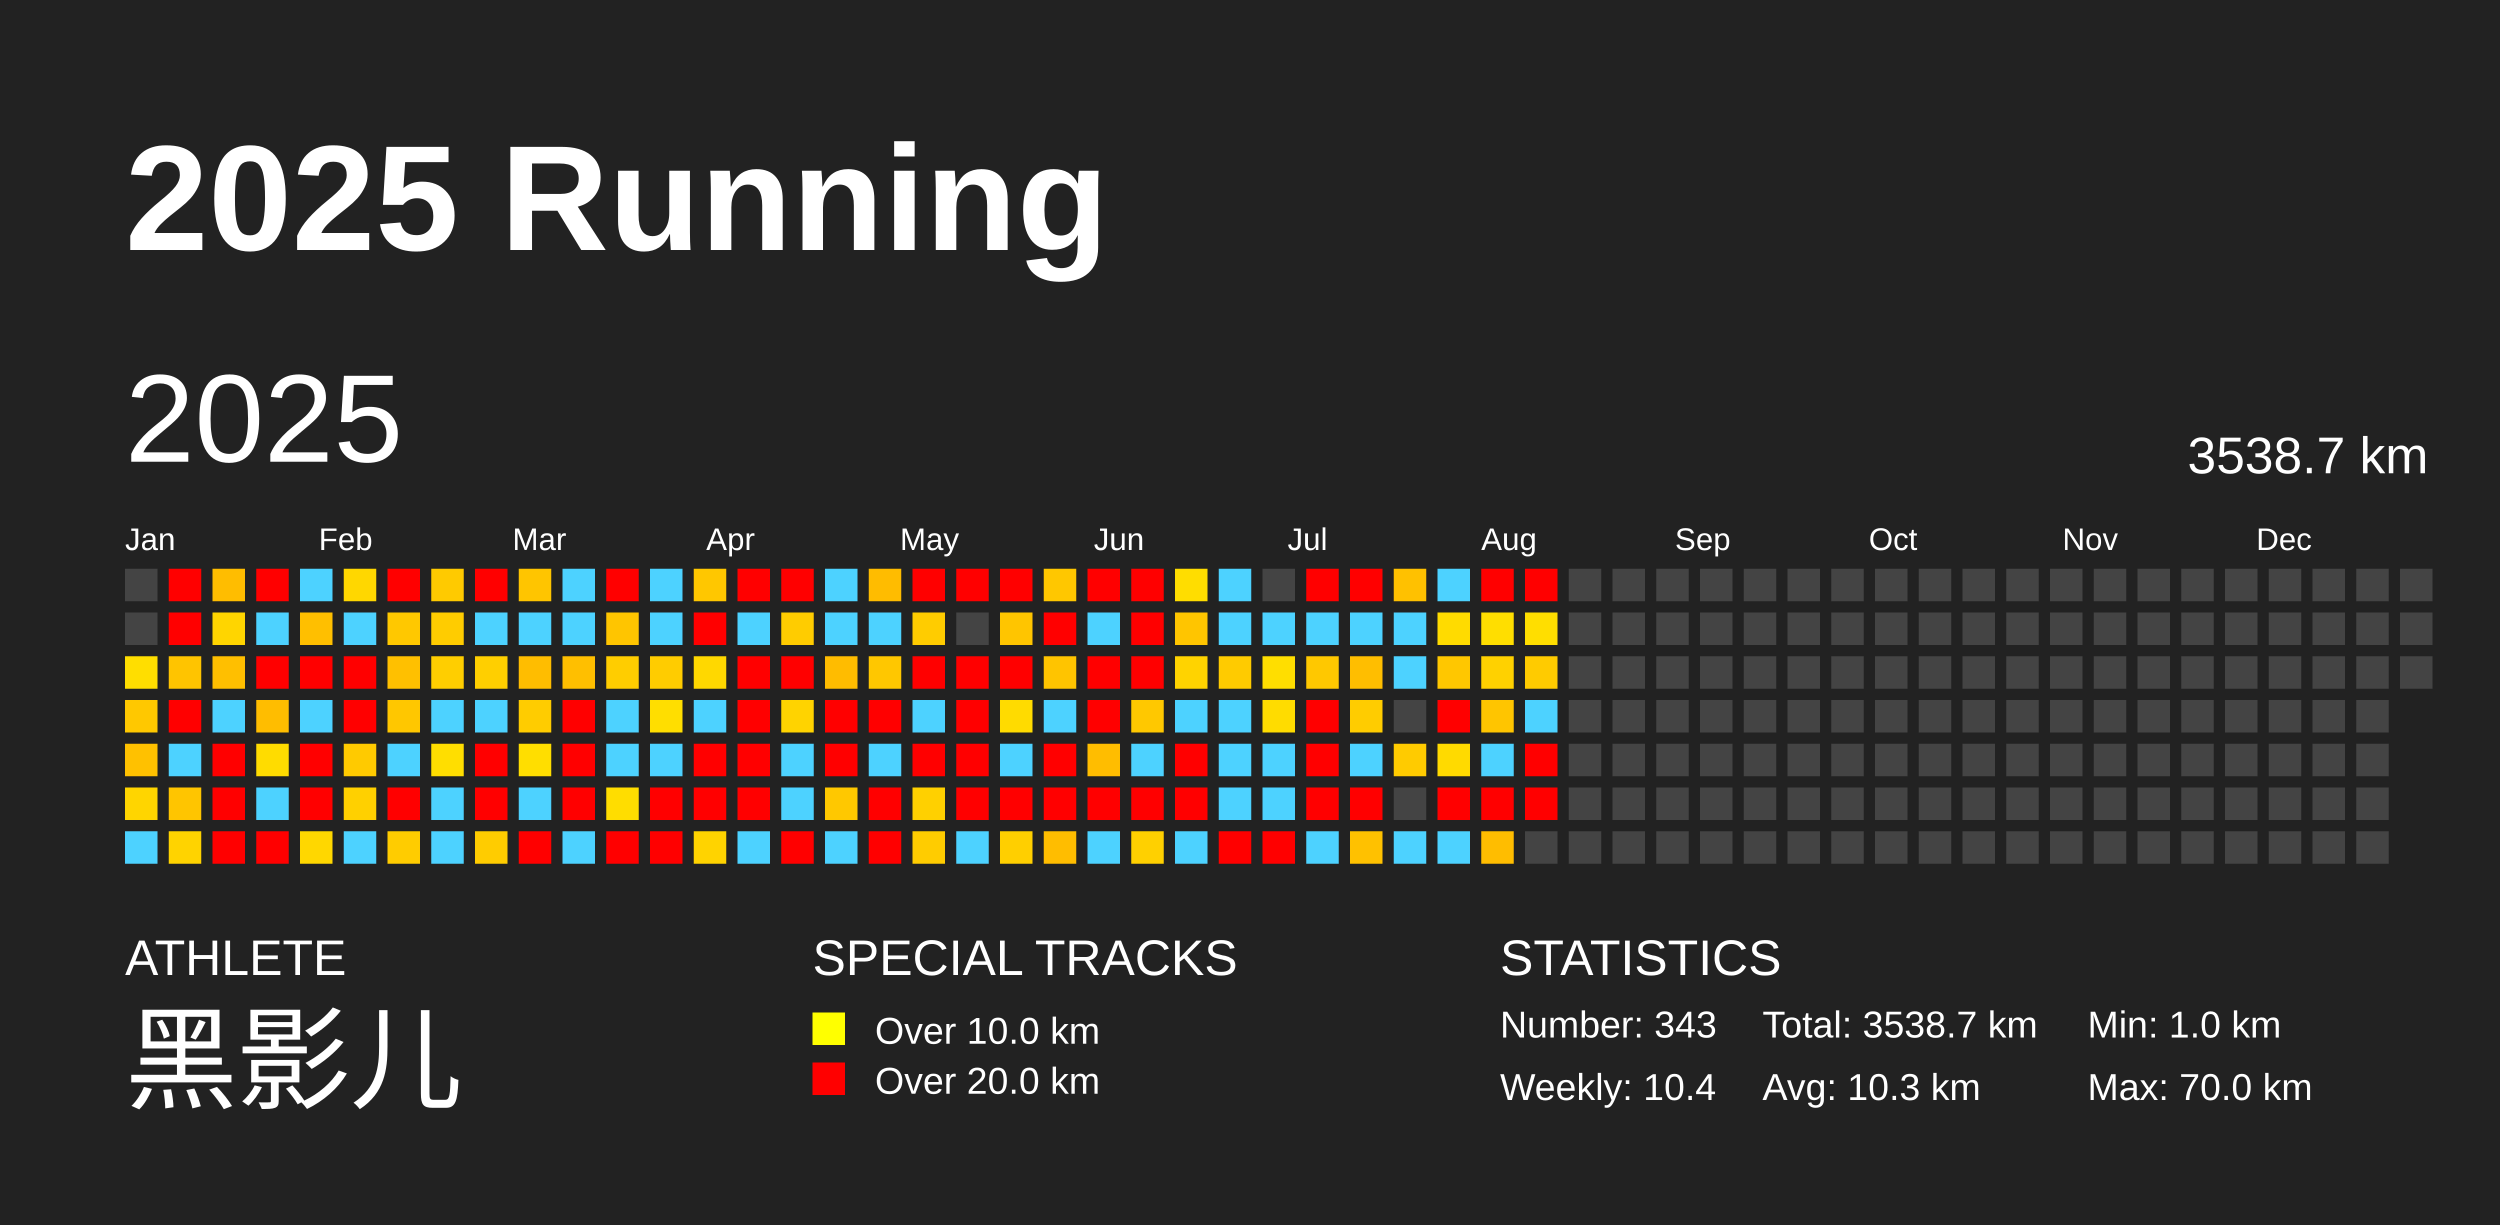
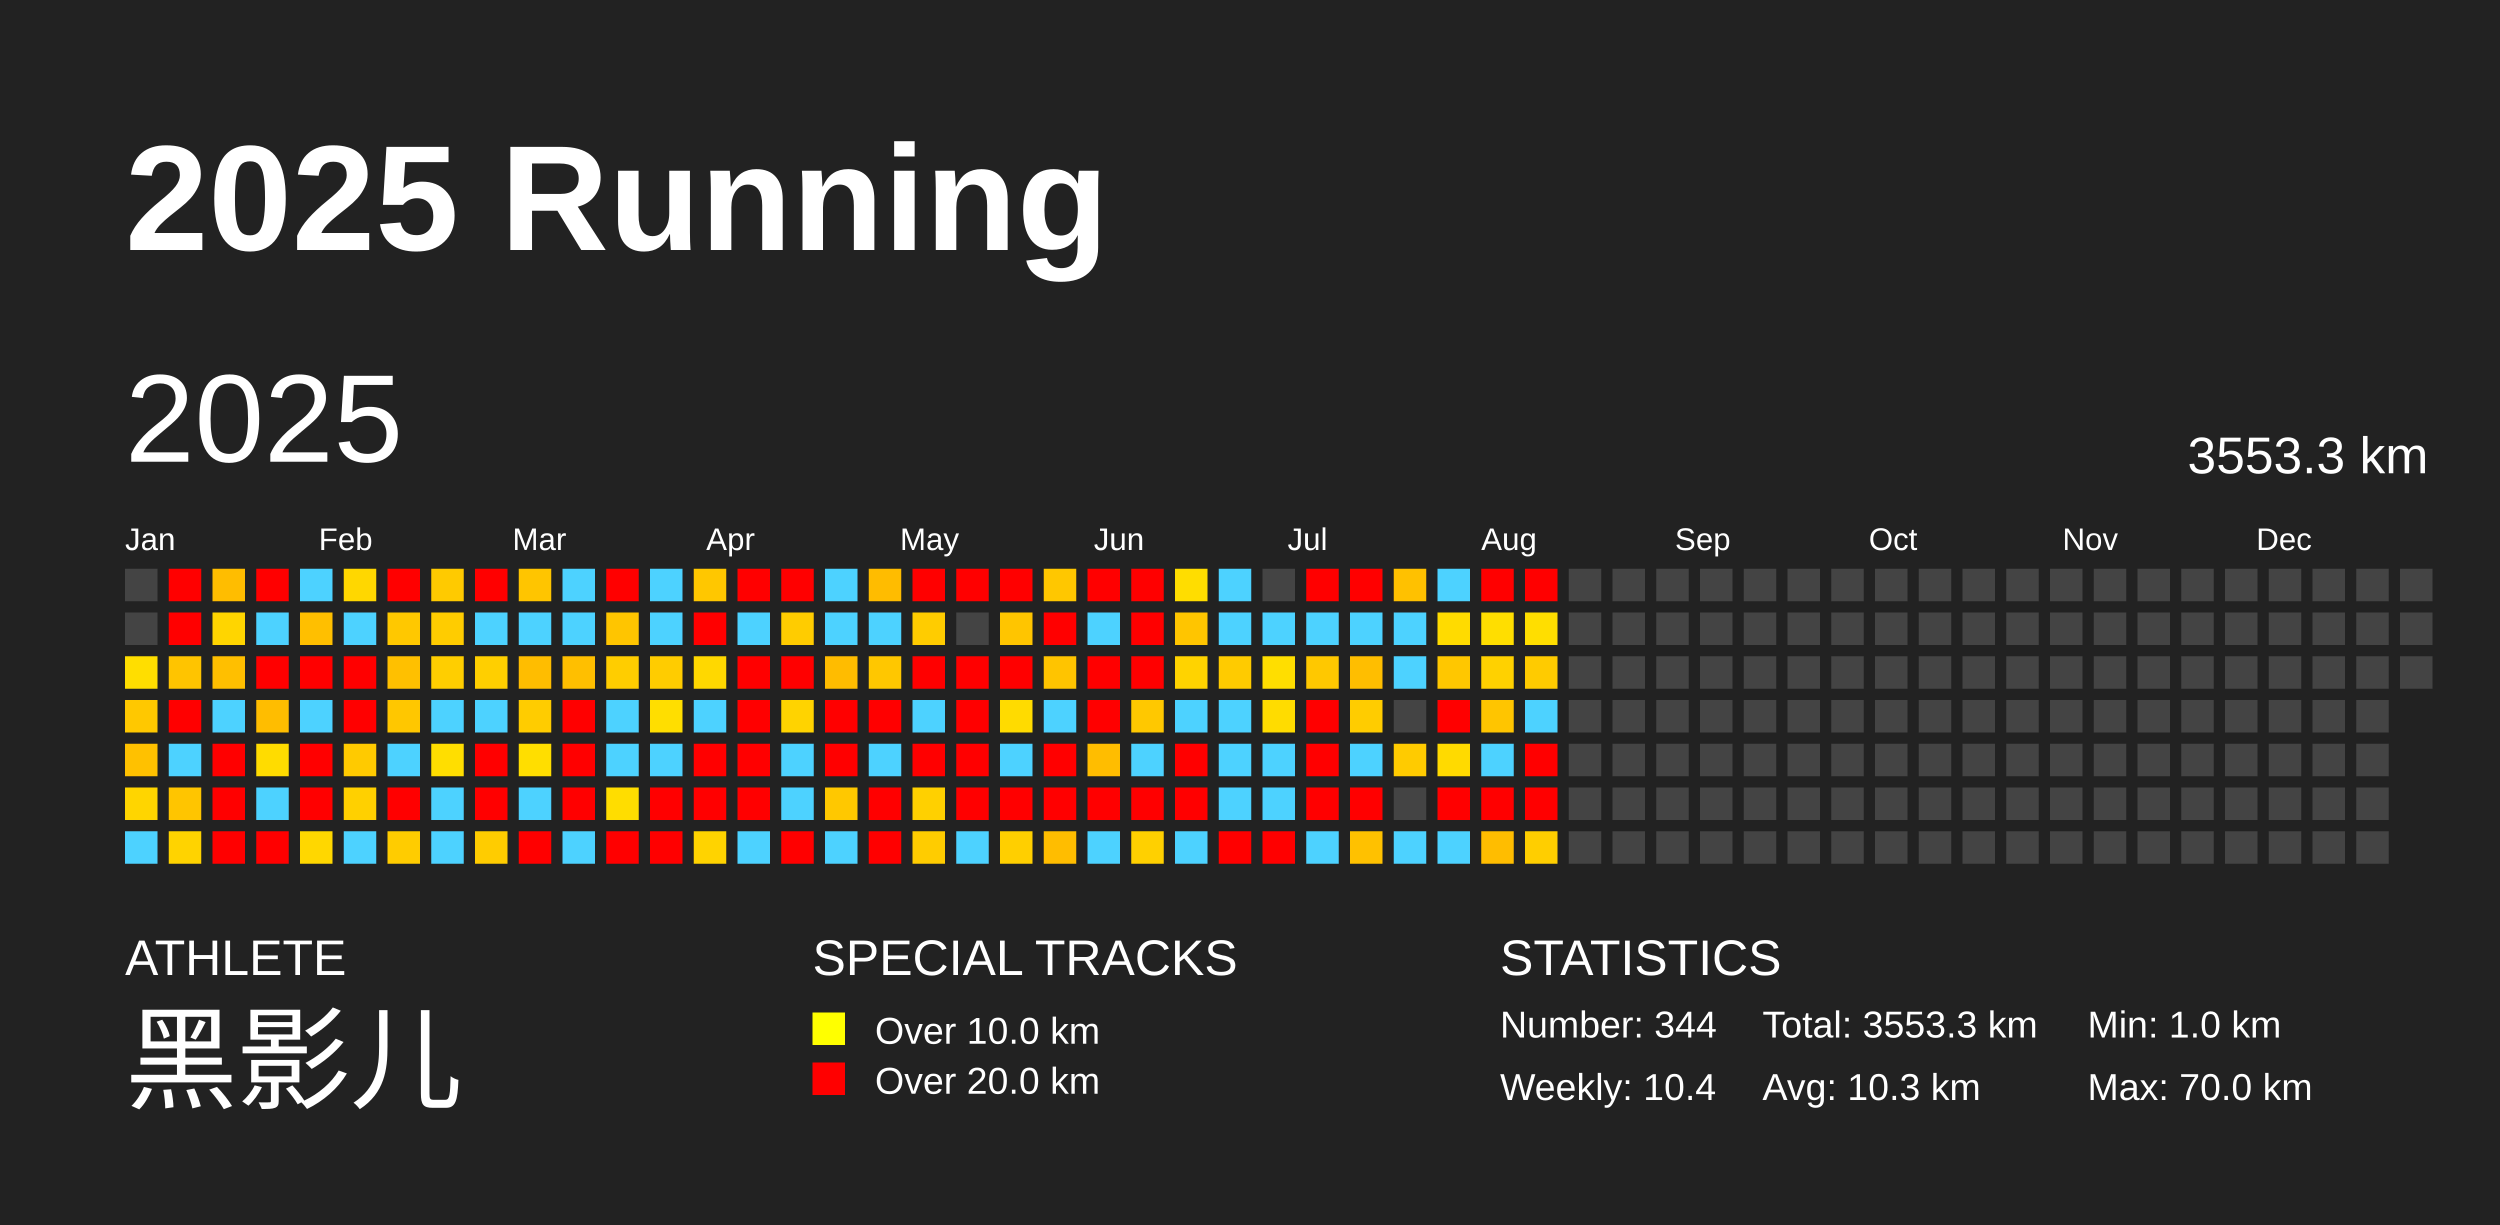
<svg xmlns="http://www.w3.org/2000/svg" baseProfile="full" height="98mm" version="1.1" viewBox="0,0,200,98" width="200mm">
  <defs />
  <rect fill="#222222" height="98" width="200" x="0" y="0" />
  <text fill="#FFFFFF" style="font-size:12px; font-family:Arial; font-weight:bold;" x="10" y="20">2025 Running</text>
  <text fill="#FFFFFF" style="font-size:4px; font-family:Arial" x="10" y="78">ATHLETE</text>
  <text fill="#FFFFFF" style="font-size:9px; font-family:Arial" x="10" y="88">黑影儿</text>
  <text fill="#FFFFFF" style="font-size:4px; font-family:Arial" x="65" y="78">SPECIAL TRACKS</text>
  <rect fill="yellow" height="2.6" width="2.6" x="65" y="81" />
  <text fill="#FFFFFF" style="font-size:3px; font-family:Arial" x="70" y="83.5">Over 10.0 km</text>
  <rect fill="red" height="2.6" width="2.6" x="65" y="85" />
  <text fill="#FFFFFF" style="font-size:3px; font-family:Arial" x="70" y="87.5">Over 20.0 km</text>
  <text fill="#FFFFFF" style="font-size:4px; font-family:Arial" x="120" y="78">STATISTICS</text>
-   <text fill="#FFFFFF" style="font-size:3px; font-family:Arial" x="120" y="83">Number: 343</text>
+   <text fill="#FFFFFF" style="font-size:3px; font-family:Arial" x="120" y="83">Number: 344</text>
  <text fill="#FFFFFF" style="font-size:3px; font-family:Arial" x="120" y="88">Weekly: 10.4</text>
-   <text fill="#FFFFFF" style="font-size:3px; font-family:Arial" x="141" y="83">Total: 3538.7 km</text>
+   <text fill="#FFFFFF" style="font-size:3px; font-family:Arial" x="141" y="83">Total: 3553.3 km</text>
  <text fill="#FFFFFF" style="font-size:3px; font-family:Arial" x="141" y="88">Avg: 10.3 km</text>
  <text fill="#FFFFFF" style="font-size:3px; font-family:Arial" x="167" y="83">Min: 1.0 km</text>
  <text fill="#FFFFFF" style="font-size:3px; font-family:Arial" x="167" y="88">Max: 70.0 km</text>
  <text dominant-baseline="hanging" fill="#FFFFFF" style="font-size:10.0px; font-family:Arial;" x="10" y="30">2025</text>
-   <text dominant-baseline="hanging" fill="#FFFFFF" style="font-size:4.125px; font-family:Arial;" x="175" y="35">3538.7 km</text>
+   <text dominant-baseline="hanging" fill="#FFFFFF" style="font-size:4.125px; font-family:Arial;" x="175" y="35">3553.3 km</text>
  <text fill="#FFFFFF" style="font-size:2.5px; font-family:Arial" x="10.0" y="44">Jan</text>
  <text fill="#FFFFFF" style="font-size:2.5px; font-family:Arial" x="25.5" y="44">Feb</text>
  <text fill="#FFFFFF" style="font-size:2.5px; font-family:Arial" x="41.0" y="44">Mar</text>
  <text fill="#FFFFFF" style="font-size:2.5px; font-family:Arial" x="56.5" y="44">Apr</text>
  <text fill="#FFFFFF" style="font-size:2.5px; font-family:Arial" x="72.0" y="44">May</text>
  <text fill="#FFFFFF" style="font-size:2.5px; font-family:Arial" x="87.5" y="44">Jun</text>
  <text fill="#FFFFFF" style="font-size:2.5px; font-family:Arial" x="103.0" y="44">Jul</text>
  <text fill="#FFFFFF" style="font-size:2.5px; font-family:Arial" x="118.5" y="44">Aug</text>
  <text fill="#FFFFFF" style="font-size:2.5px; font-family:Arial" x="134.0" y="44">Sep</text>
  <text fill="#FFFFFF" style="font-size:2.5px; font-family:Arial" x="149.5" y="44">Oct</text>
  <text fill="#FFFFFF" style="font-size:2.5px; font-family:Arial" x="165.0" y="44">Nov</text>
  <text fill="#FFFFFF" style="font-size:2.5px; font-family:Arial" x="180.5" y="44">Dec</text>
  <rect fill="#444444" height="2.6" width="2.6" x="10.0" y="45.5" />
  <rect fill="#444444" height="2.6" width="2.6" x="10.0" y="49.0" />
  <rect fill="#ffde00" height="2.6" width="2.6" x="10.0" y="52.5" />
  <rect fill="#ffc800" height="2.6" width="2.6" x="10.0" y="56.0" />
  <rect fill="#ffc100" height="2.6" width="2.6" x="10.0" y="59.5" />
  <rect fill="#ffd500" height="2.6" width="2.6" x="10.0" y="63.0" />
  <rect fill="#4dd2ff" height="2.6" width="2.6" x="10.0" y="66.5" />
  <rect fill="red" height="2.6" width="2.6" x="13.5" y="45.5" />
  <rect fill="red" height="2.6" width="2.6" x="13.5" y="49.0" />
  <rect fill="#ffc400" height="2.6" width="2.6" x="13.5" y="52.5" />
  <rect fill="red" height="2.6" width="2.6" x="13.5" y="56.0" />
  <rect fill="#4dd2ff" height="2.6" width="2.6" x="13.5" y="59.5" />
  <rect fill="#ffc500" height="2.6" width="2.6" x="13.5" y="63.0" />
  <rect fill="#ffd300" height="2.6" width="2.6" x="13.5" y="66.5" />
  <rect fill="#ffbd00" height="2.6" width="2.6" x="17.0" y="45.5" />
  <rect fill="#ffd500" height="2.6" width="2.6" x="17.0" y="49.0" />
  <rect fill="#ffbf00" height="2.6" width="2.6" x="17.0" y="52.5" />
  <rect fill="#4dd2ff" height="2.6" width="2.6" x="17.0" y="56.0" />
  <rect fill="red" height="2.6" width="2.6" x="17.0" y="59.5" />
  <rect fill="red" height="2.6" width="2.6" x="17.0" y="63.0" />
  <rect fill="red" height="2.6" width="2.6" x="17.0" y="66.5" />
  <rect fill="red" height="2.6" width="2.6" x="20.5" y="45.5" />
  <rect fill="#4dd2ff" height="2.6" width="2.6" x="20.5" y="49.0" />
  <rect fill="red" height="2.6" width="2.6" x="20.5" y="52.5" />
  <rect fill="#ffbd00" height="2.6" width="2.6" x="20.5" y="56.0" />
  <rect fill="#ffdc00" height="2.6" width="2.6" x="20.5" y="59.5" />
  <rect fill="#4dd2ff" height="2.6" width="2.6" x="20.5" y="63.0" />
  <rect fill="red" height="2.6" width="2.6" x="20.5" y="66.5" />
  <rect fill="#4dd2ff" height="2.6" width="2.6" x="24.0" y="45.5" />
  <rect fill="#ffbf00" height="2.6" width="2.6" x="24.0" y="49.0" />
  <rect fill="red" height="2.6" width="2.6" x="24.0" y="52.5" />
  <rect fill="#4dd2ff" height="2.6" width="2.6" x="24.0" y="56.0" />
  <rect fill="red" height="2.6" width="2.6" x="24.0" y="59.5" />
  <rect fill="red" height="2.6" width="2.6" x="24.0" y="63.0" />
  <rect fill="#ffd700" height="2.6" width="2.6" x="24.0" y="66.5" />
  <rect fill="#ffd700" height="2.6" width="2.6" x="27.5" y="45.5" />
  <rect fill="#4dd2ff" height="2.6" width="2.6" x="27.5" y="49.0" />
  <rect fill="red" height="2.6" width="2.6" x="27.5" y="52.5" />
  <rect fill="red" height="2.6" width="2.6" x="27.5" y="56.0" />
  <rect fill="#ffca00" height="2.6" width="2.6" x="27.5" y="59.5" />
  <rect fill="#ffd000" height="2.6" width="2.6" x="27.5" y="63.0" />
  <rect fill="#4dd2ff" height="2.6" width="2.6" x="27.5" y="66.5" />
  <rect fill="red" height="2.6" width="2.6" x="31.0" y="45.5" />
  <rect fill="#ffc800" height="2.6" width="2.6" x="31.0" y="49.0" />
  <rect fill="#ffc000" height="2.6" width="2.6" x="31.0" y="52.5" />
  <rect fill="#ffc700" height="2.6" width="2.6" x="31.0" y="56.0" />
  <rect fill="#4dd2ff" height="2.6" width="2.6" x="31.0" y="59.5" />
  <rect fill="red" height="2.6" width="2.6" x="31.0" y="63.0" />
  <rect fill="#ffcc00" height="2.6" width="2.6" x="31.0" y="66.5" />
  <rect fill="#ffca00" height="2.6" width="2.6" x="34.5" y="45.5" />
  <rect fill="#ffcc00" height="2.6" width="2.6" x="34.5" y="49.0" />
  <rect fill="#ffce00" height="2.6" width="2.6" x="34.5" y="52.5" />
  <rect fill="#4dd2ff" height="2.6" width="2.6" x="34.5" y="56.0" />
  <rect fill="#ffde00" height="2.6" width="2.6" x="34.5" y="59.5" />
  <rect fill="#4dd2ff" height="2.6" width="2.6" x="34.5" y="63.0" />
  <rect fill="#4dd2ff" height="2.6" width="2.6" x="34.5" y="66.5" />
  <rect fill="red" height="2.6" width="2.6" x="38.0" y="45.5" />
  <rect fill="#4dd2ff" height="2.6" width="2.6" x="38.0" y="49.0" />
  <rect fill="#ffcf00" height="2.6" width="2.6" x="38.0" y="52.5" />
  <rect fill="#4dd2ff" height="2.6" width="2.6" x="38.0" y="56.0" />
  <rect fill="red" height="2.6" width="2.6" x="38.0" y="59.5" />
  <rect fill="red" height="2.6" width="2.6" x="38.0" y="63.0" />
  <rect fill="#ffcc00" height="2.6" width="2.6" x="38.0" y="66.5" />
  <rect fill="#ffc500" height="2.6" width="2.6" x="41.5" y="45.5" />
  <rect fill="#4dd2ff" height="2.6" width="2.6" x="41.5" y="49.0" />
  <rect fill="#ffbd00" height="2.6" width="2.6" x="41.5" y="52.5" />
  <rect fill="#ffcc00" height="2.6" width="2.6" x="41.5" y="56.0" />
  <rect fill="#ffde00" height="2.6" width="2.6" x="41.5" y="59.5" />
  <rect fill="#4dd2ff" height="2.6" width="2.6" x="41.5" y="63.0" />
  <rect fill="red" height="2.6" width="2.6" x="41.5" y="66.5" />
  <rect fill="#4dd2ff" height="2.6" width="2.6" x="45.0" y="45.5" />
  <rect fill="#4dd2ff" height="2.6" width="2.6" x="45.0" y="49.0" />
  <rect fill="#ffbf00" height="2.6" width="2.6" x="45.0" y="52.5" />
  <rect fill="red" height="2.6" width="2.6" x="45.0" y="56.0" />
  <rect fill="red" height="2.6" width="2.6" x="45.0" y="59.5" />
  <rect fill="red" height="2.6" width="2.6" x="45.0" y="63.0" />
  <rect fill="#4dd2ff" height="2.6" width="2.6" x="45.0" y="66.5" />
  <rect fill="red" height="2.6" width="2.6" x="48.5" y="45.5" />
  <rect fill="#ffc500" height="2.6" width="2.6" x="48.5" y="49.0" />
  <rect fill="#ffcd00" height="2.6" width="2.6" x="48.5" y="52.5" />
  <rect fill="#4dd2ff" height="2.6" width="2.6" x="48.5" y="56.0" />
  <rect fill="#4dd2ff" height="2.6" width="2.6" x="48.5" y="59.5" />
  <rect fill="#ffdd00" height="2.6" width="2.6" x="48.5" y="63.0" />
  <rect fill="red" height="2.6" width="2.6" x="48.5" y="66.5" />
  <rect fill="#4dd2ff" height="2.6" width="2.6" x="52.0" y="45.5" />
  <rect fill="#4dd2ff" height="2.6" width="2.6" x="52.0" y="49.0" />
  <rect fill="#ffcc00" height="2.6" width="2.6" x="52.0" y="52.5" />
  <rect fill="#ffde00" height="2.6" width="2.6" x="52.0" y="56.0" />
  <rect fill="#4dd2ff" height="2.6" width="2.6" x="52.0" y="59.5" />
  <rect fill="red" height="2.6" width="2.6" x="52.0" y="63.0" />
  <rect fill="red" height="2.6" width="2.6" x="52.0" y="66.5" />
  <rect fill="#ffc700" height="2.6" width="2.6" x="55.5" y="45.5" />
  <rect fill="red" height="2.6" width="2.6" x="55.5" y="49.0" />
  <rect fill="#ffd800" height="2.6" width="2.6" x="55.5" y="52.5" />
  <rect fill="#4dd2ff" height="2.6" width="2.6" x="55.5" y="56.0" />
  <rect fill="red" height="2.6" width="2.6" x="55.5" y="59.5" />
  <rect fill="red" height="2.6" width="2.6" x="55.5" y="63.0" />
  <rect fill="#ffd300" height="2.6" width="2.6" x="55.5" y="66.5" />
  <rect fill="red" height="2.6" width="2.6" x="59.0" y="45.5" />
  <rect fill="#4dd2ff" height="2.6" width="2.6" x="59.0" y="49.0" />
  <rect fill="red" height="2.6" width="2.6" x="59.0" y="52.5" />
  <rect fill="red" height="2.6" width="2.6" x="59.0" y="56.0" />
  <rect fill="red" height="2.6" width="2.6" x="59.0" y="59.5" />
  <rect fill="red" height="2.6" width="2.6" x="59.0" y="63.0" />
  <rect fill="#4dd2ff" height="2.6" width="2.6" x="59.0" y="66.5" />
  <rect fill="red" height="2.6" width="2.6" x="62.5" y="45.5" />
  <rect fill="#ffcc00" height="2.6" width="2.6" x="62.5" y="49.0" />
  <rect fill="red" height="2.6" width="2.6" x="62.5" y="52.5" />
  <rect fill="#ffd300" height="2.6" width="2.6" x="62.5" y="56.0" />
  <rect fill="#4dd2ff" height="2.6" width="2.6" x="62.5" y="59.5" />
  <rect fill="#4dd2ff" height="2.6" width="2.6" x="62.5" y="63.0" />
  <rect fill="red" height="2.6" width="2.6" x="62.5" y="66.5" />
  <rect fill="#4dd2ff" height="2.6" width="2.6" x="66.0" y="45.5" />
  <rect fill="#4dd2ff" height="2.6" width="2.6" x="66.0" y="49.0" />
  <rect fill="#ffbc00" height="2.6" width="2.6" x="66.0" y="52.5" />
  <rect fill="red" height="2.6" width="2.6" x="66.0" y="56.0" />
  <rect fill="red" height="2.6" width="2.6" x="66.0" y="59.5" />
  <rect fill="#ffc800" height="2.6" width="2.6" x="66.0" y="63.0" />
  <rect fill="#4dd2ff" height="2.6" width="2.6" x="66.0" y="66.5" />
  <rect fill="#ffbc00" height="2.6" width="2.6" x="69.5" y="45.5" />
  <rect fill="#4dd2ff" height="2.6" width="2.6" x="69.5" y="49.0" />
  <rect fill="#ffc700" height="2.6" width="2.6" x="69.5" y="52.5" />
  <rect fill="red" height="2.6" width="2.6" x="69.5" y="56.0" />
  <rect fill="#4dd2ff" height="2.6" width="2.6" x="69.5" y="59.5" />
  <rect fill="red" height="2.6" width="2.6" x="69.5" y="63.0" />
  <rect fill="red" height="2.6" width="2.6" x="69.5" y="66.5" />
  <rect fill="red" height="2.6" width="2.6" x="73.0" y="45.5" />
  <rect fill="#ffcc00" height="2.6" width="2.6" x="73.0" y="49.0" />
  <rect fill="red" height="2.6" width="2.6" x="73.0" y="52.5" />
  <rect fill="#4dd2ff" height="2.6" width="2.6" x="73.0" y="56.0" />
  <rect fill="red" height="2.6" width="2.6" x="73.0" y="59.5" />
  <rect fill="#ffd000" height="2.6" width="2.6" x="73.0" y="63.0" />
  <rect fill="#ffcc00" height="2.6" width="2.6" x="73.0" y="66.5" />
  <rect fill="red" height="2.6" width="2.6" x="76.5" y="45.5" />
  <rect fill="#444444" height="2.6" width="2.6" x="76.5" y="49.0" />
  <rect fill="red" height="2.6" width="2.6" x="76.5" y="52.5" />
  <rect fill="red" height="2.6" width="2.6" x="76.5" y="56.0" />
  <rect fill="red" height="2.6" width="2.6" x="76.5" y="59.5" />
  <rect fill="red" height="2.6" width="2.6" x="76.5" y="63.0" />
  <rect fill="#4dd2ff" height="2.6" width="2.6" x="76.5" y="66.5" />
  <rect fill="red" height="2.6" width="2.6" x="80.0" y="45.5" />
  <rect fill="#ffc500" height="2.6" width="2.6" x="80.0" y="49.0" />
  <rect fill="red" height="2.6" width="2.6" x="80.0" y="52.5" />
  <rect fill="#ffdb00" height="2.6" width="2.6" x="80.0" y="56.0" />
  <rect fill="#4dd2ff" height="2.6" width="2.6" x="80.0" y="59.5" />
  <rect fill="red" height="2.6" width="2.6" x="80.0" y="63.0" />
  <rect fill="#ffcf00" height="2.6" width="2.6" x="80.0" y="66.5" />
  <rect fill="#ffc700" height="2.6" width="2.6" x="83.5" y="45.5" />
  <rect fill="red" height="2.6" width="2.6" x="83.5" y="49.0" />
  <rect fill="#ffc400" height="2.6" width="2.6" x="83.5" y="52.5" />
  <rect fill="#4dd2ff" height="2.6" width="2.6" x="83.5" y="56.0" />
  <rect fill="red" height="2.6" width="2.6" x="83.5" y="59.5" />
  <rect fill="red" height="2.6" width="2.6" x="83.5" y="63.0" />
  <rect fill="#ffbd00" height="2.6" width="2.6" x="83.5" y="66.5" />
  <rect fill="red" height="2.6" width="2.6" x="87.0" y="45.5" />
  <rect fill="#4dd2ff" height="2.6" width="2.6" x="87.0" y="49.0" />
  <rect fill="red" height="2.6" width="2.6" x="87.0" y="52.5" />
  <rect fill="red" height="2.6" width="2.6" x="87.0" y="56.0" />
  <rect fill="#ffbd00" height="2.6" width="2.6" x="87.0" y="59.5" />
  <rect fill="red" height="2.6" width="2.6" x="87.0" y="63.0" />
  <rect fill="#4dd2ff" height="2.6" width="2.6" x="87.0" y="66.5" />
  <rect fill="red" height="2.6" width="2.6" x="90.5" y="45.5" />
  <rect fill="red" height="2.6" width="2.6" x="90.5" y="49.0" />
  <rect fill="red" height="2.6" width="2.6" x="90.5" y="52.5" />
  <rect fill="#ffc800" height="2.6" width="2.6" x="90.5" y="56.0" />
  <rect fill="#4dd2ff" height="2.6" width="2.6" x="90.5" y="59.5" />
  <rect fill="red" height="2.6" width="2.6" x="90.5" y="63.0" />
  <rect fill="#ffd000" height="2.6" width="2.6" x="90.5" y="66.5" />
  <rect fill="#ffdd00" height="2.6" width="2.6" x="94.0" y="45.5" />
  <rect fill="#ffc500" height="2.6" width="2.6" x="94.0" y="49.0" />
  <rect fill="#ffd300" height="2.6" width="2.6" x="94.0" y="52.5" />
  <rect fill="#4dd2ff" height="2.6" width="2.6" x="94.0" y="56.0" />
  <rect fill="red" height="2.6" width="2.6" x="94.0" y="59.5" />
  <rect fill="red" height="2.6" width="2.6" x="94.0" y="63.0" />
  <rect fill="#4dd2ff" height="2.6" width="2.6" x="94.0" y="66.5" />
  <rect fill="#4dd2ff" height="2.6" width="2.6" x="97.5" y="45.5" />
  <rect fill="#4dd2ff" height="2.6" width="2.6" x="97.5" y="49.0" />
  <rect fill="#ffcb00" height="2.6" width="2.6" x="97.5" y="52.5" />
  <rect fill="#4dd2ff" height="2.6" width="2.6" x="97.5" y="56.0" />
  <rect fill="#4dd2ff" height="2.6" width="2.6" x="97.5" y="59.5" />
  <rect fill="#4dd2ff" height="2.6" width="2.6" x="97.5" y="63.0" />
  <rect fill="red" height="2.6" width="2.6" x="97.5" y="66.5" />
  <rect fill="#444444" height="2.6" width="2.6" x="101.0" y="45.5" />
  <rect fill="#4dd2ff" height="2.6" width="2.6" x="101.0" y="49.0" />
  <rect fill="#ffde00" height="2.6" width="2.6" x="101.0" y="52.5" />
  <rect fill="#ffdc00" height="2.6" width="2.6" x="101.0" y="56.0" />
  <rect fill="#4dd2ff" height="2.6" width="2.6" x="101.0" y="59.5" />
  <rect fill="#4dd2ff" height="2.6" width="2.6" x="101.0" y="63.0" />
  <rect fill="red" height="2.6" width="2.6" x="101.0" y="66.5" />
  <rect fill="red" height="2.6" width="2.6" x="104.5" y="45.5" />
  <rect fill="#4dd2ff" height="2.6" width="2.6" x="104.5" y="49.0" />
  <rect fill="#ffc800" height="2.6" width="2.6" x="104.5" y="52.5" />
  <rect fill="red" height="2.6" width="2.6" x="104.5" y="56.0" />
  <rect fill="red" height="2.6" width="2.6" x="104.5" y="59.5" />
  <rect fill="red" height="2.6" width="2.6" x="104.5" y="63.0" />
  <rect fill="#4dd2ff" height="2.6" width="2.6" x="104.5" y="66.5" />
  <rect fill="red" height="2.6" width="2.6" x="108.0" y="45.5" />
  <rect fill="#4dd2ff" height="2.6" width="2.6" x="108.0" y="49.0" />
  <rect fill="#ffbe00" height="2.6" width="2.6" x="108.0" y="52.5" />
  <rect fill="#ffcc00" height="2.6" width="2.6" x="108.0" y="56.0" />
  <rect fill="#4dd2ff" height="2.6" width="2.6" x="108.0" y="59.5" />
  <rect fill="red" height="2.6" width="2.6" x="108.0" y="63.0" />
  <rect fill="#ffc100" height="2.6" width="2.6" x="108.0" y="66.5" />
  <rect fill="#ffc100" height="2.6" width="2.6" x="111.5" y="45.5" />
  <rect fill="#4dd2ff" height="2.6" width="2.6" x="111.5" y="49.0" />
  <rect fill="#4dd2ff" height="2.6" width="2.6" x="111.5" y="52.5" />
  <rect fill="#444444" height="2.6" width="2.6" x="111.5" y="56.0" />
  <rect fill="#ffcb00" height="2.6" width="2.6" x="111.5" y="59.5" />
  <rect fill="#444444" height="2.6" width="2.6" x="111.5" y="63.0" />
  <rect fill="#4dd2ff" height="2.6" width="2.6" x="111.5" y="66.5" />
  <rect fill="#4dd2ff" height="2.6" width="2.6" x="115.0" y="45.5" />
  <rect fill="#ffdb00" height="2.6" width="2.6" x="115.0" y="49.0" />
  <rect fill="#ffc700" height="2.6" width="2.6" x="115.0" y="52.5" />
  <rect fill="red" height="2.6" width="2.6" x="115.0" y="56.0" />
  <rect fill="#ffda00" height="2.6" width="2.6" x="115.0" y="59.5" />
  <rect fill="red" height="2.6" width="2.6" x="115.0" y="63.0" />
  <rect fill="#4dd2ff" height="2.6" width="2.6" x="115.0" y="66.5" />
  <rect fill="red" height="2.6" width="2.6" x="118.5" y="45.5" />
  <rect fill="#ffde00" height="2.6" width="2.6" x="118.5" y="49.0" />
  <rect fill="#ffd100" height="2.6" width="2.6" x="118.5" y="52.5" />
  <rect fill="#ffc500" height="2.6" width="2.6" x="118.5" y="56.0" />
  <rect fill="#4dd2ff" height="2.6" width="2.6" x="118.5" y="59.5" />
  <rect fill="red" height="2.6" width="2.6" x="118.5" y="63.0" />
  <rect fill="#ffbd00" height="2.6" width="2.6" x="118.5" y="66.5" />
  <rect fill="red" height="2.6" width="2.6" x="122.0" y="45.5" />
  <rect fill="#ffde00" height="2.6" width="2.6" x="122.0" y="49.0" />
  <rect fill="#ffcb00" height="2.6" width="2.6" x="122.0" y="52.5" />
  <rect fill="#4dd2ff" height="2.6" width="2.6" x="122.0" y="56.0" />
  <rect fill="red" height="2.6" width="2.6" x="122.0" y="59.5" />
  <rect fill="red" height="2.6" width="2.6" x="122.0" y="63.0" />
-   <rect fill="#444444" height="2.6" width="2.6" x="122.0" y="66.5" />
+   <rect fill="#ffce00" height="2.6" width="2.6" x="122.0" y="66.5" />
  <rect fill="#444444" height="2.6" width="2.6" x="125.5" y="45.5" />
  <rect fill="#444444" height="2.6" width="2.6" x="125.5" y="49.0" />
  <rect fill="#444444" height="2.6" width="2.6" x="125.5" y="52.5" />
  <rect fill="#444444" height="2.6" width="2.6" x="125.5" y="56.0" />
  <rect fill="#444444" height="2.6" width="2.6" x="125.5" y="59.5" />
  <rect fill="#444444" height="2.6" width="2.6" x="125.5" y="63.0" />
  <rect fill="#444444" height="2.6" width="2.6" x="125.5" y="66.5" />
  <rect fill="#444444" height="2.6" width="2.6" x="129.0" y="45.5" />
  <rect fill="#444444" height="2.6" width="2.6" x="129.0" y="49.0" />
  <rect fill="#444444" height="2.6" width="2.6" x="129.0" y="52.5" />
  <rect fill="#444444" height="2.6" width="2.6" x="129.0" y="56.0" />
  <rect fill="#444444" height="2.6" width="2.6" x="129.0" y="59.5" />
  <rect fill="#444444" height="2.6" width="2.6" x="129.0" y="63.0" />
  <rect fill="#444444" height="2.6" width="2.6" x="129.0" y="66.5" />
  <rect fill="#444444" height="2.6" width="2.6" x="132.5" y="45.5" />
  <rect fill="#444444" height="2.6" width="2.6" x="132.5" y="49.0" />
  <rect fill="#444444" height="2.6" width="2.6" x="132.5" y="52.5" />
  <rect fill="#444444" height="2.6" width="2.6" x="132.5" y="56.0" />
  <rect fill="#444444" height="2.6" width="2.6" x="132.5" y="59.5" />
  <rect fill="#444444" height="2.6" width="2.6" x="132.5" y="63.0" />
  <rect fill="#444444" height="2.6" width="2.6" x="132.5" y="66.5" />
  <rect fill="#444444" height="2.6" width="2.6" x="136.0" y="45.5" />
  <rect fill="#444444" height="2.6" width="2.6" x="136.0" y="49.0" />
  <rect fill="#444444" height="2.6" width="2.6" x="136.0" y="52.5" />
  <rect fill="#444444" height="2.6" width="2.6" x="136.0" y="56.0" />
  <rect fill="#444444" height="2.6" width="2.6" x="136.0" y="59.5" />
  <rect fill="#444444" height="2.6" width="2.6" x="136.0" y="63.0" />
  <rect fill="#444444" height="2.6" width="2.6" x="136.0" y="66.5" />
  <rect fill="#444444" height="2.6" width="2.6" x="139.5" y="45.5" />
  <rect fill="#444444" height="2.6" width="2.6" x="139.5" y="49.0" />
  <rect fill="#444444" height="2.6" width="2.6" x="139.5" y="52.5" />
  <rect fill="#444444" height="2.6" width="2.6" x="139.5" y="56.0" />
  <rect fill="#444444" height="2.6" width="2.6" x="139.5" y="59.5" />
  <rect fill="#444444" height="2.6" width="2.6" x="139.5" y="63.0" />
  <rect fill="#444444" height="2.6" width="2.6" x="139.5" y="66.5" />
  <rect fill="#444444" height="2.6" width="2.6" x="143.0" y="45.5" />
  <rect fill="#444444" height="2.6" width="2.6" x="143.0" y="49.0" />
  <rect fill="#444444" height="2.6" width="2.6" x="143.0" y="52.5" />
  <rect fill="#444444" height="2.6" width="2.6" x="143.0" y="56.0" />
  <rect fill="#444444" height="2.6" width="2.6" x="143.0" y="59.5" />
  <rect fill="#444444" height="2.6" width="2.6" x="143.0" y="63.0" />
  <rect fill="#444444" height="2.6" width="2.6" x="143.0" y="66.5" />
  <rect fill="#444444" height="2.6" width="2.6" x="146.5" y="45.5" />
  <rect fill="#444444" height="2.6" width="2.6" x="146.5" y="49.0" />
  <rect fill="#444444" height="2.6" width="2.6" x="146.5" y="52.5" />
  <rect fill="#444444" height="2.6" width="2.6" x="146.5" y="56.0" />
  <rect fill="#444444" height="2.6" width="2.6" x="146.5" y="59.5" />
  <rect fill="#444444" height="2.6" width="2.6" x="146.5" y="63.0" />
  <rect fill="#444444" height="2.6" width="2.6" x="146.5" y="66.5" />
  <rect fill="#444444" height="2.6" width="2.6" x="150.0" y="45.5" />
  <rect fill="#444444" height="2.6" width="2.6" x="150.0" y="49.0" />
  <rect fill="#444444" height="2.6" width="2.6" x="150.0" y="52.5" />
  <rect fill="#444444" height="2.6" width="2.6" x="150.0" y="56.0" />
  <rect fill="#444444" height="2.6" width="2.6" x="150.0" y="59.5" />
  <rect fill="#444444" height="2.6" width="2.6" x="150.0" y="63.0" />
  <rect fill="#444444" height="2.6" width="2.6" x="150.0" y="66.5" />
  <rect fill="#444444" height="2.6" width="2.6" x="153.5" y="45.5" />
  <rect fill="#444444" height="2.6" width="2.6" x="153.5" y="49.0" />
  <rect fill="#444444" height="2.6" width="2.6" x="153.5" y="52.5" />
  <rect fill="#444444" height="2.6" width="2.6" x="153.5" y="56.0" />
  <rect fill="#444444" height="2.6" width="2.6" x="153.5" y="59.5" />
  <rect fill="#444444" height="2.6" width="2.6" x="153.5" y="63.0" />
  <rect fill="#444444" height="2.6" width="2.6" x="153.5" y="66.5" />
  <rect fill="#444444" height="2.6" width="2.6" x="157.0" y="45.5" />
  <rect fill="#444444" height="2.6" width="2.6" x="157.0" y="49.0" />
  <rect fill="#444444" height="2.6" width="2.6" x="157.0" y="52.5" />
  <rect fill="#444444" height="2.6" width="2.6" x="157.0" y="56.0" />
  <rect fill="#444444" height="2.6" width="2.6" x="157.0" y="59.5" />
  <rect fill="#444444" height="2.6" width="2.6" x="157.0" y="63.0" />
  <rect fill="#444444" height="2.6" width="2.6" x="157.0" y="66.5" />
  <rect fill="#444444" height="2.6" width="2.6" x="160.5" y="45.5" />
  <rect fill="#444444" height="2.6" width="2.6" x="160.5" y="49.0" />
  <rect fill="#444444" height="2.6" width="2.6" x="160.5" y="52.5" />
  <rect fill="#444444" height="2.6" width="2.6" x="160.5" y="56.0" />
  <rect fill="#444444" height="2.6" width="2.6" x="160.5" y="59.5" />
  <rect fill="#444444" height="2.6" width="2.6" x="160.5" y="63.0" />
  <rect fill="#444444" height="2.6" width="2.6" x="160.5" y="66.5" />
  <rect fill="#444444" height="2.6" width="2.6" x="164.0" y="45.5" />
  <rect fill="#444444" height="2.6" width="2.6" x="164.0" y="49.0" />
  <rect fill="#444444" height="2.6" width="2.6" x="164.0" y="52.5" />
  <rect fill="#444444" height="2.6" width="2.6" x="164.0" y="56.0" />
  <rect fill="#444444" height="2.6" width="2.6" x="164.0" y="59.5" />
  <rect fill="#444444" height="2.6" width="2.6" x="164.0" y="63.0" />
  <rect fill="#444444" height="2.6" width="2.6" x="164.0" y="66.5" />
  <rect fill="#444444" height="2.6" width="2.6" x="167.5" y="45.5" />
  <rect fill="#444444" height="2.6" width="2.6" x="167.5" y="49.0" />
  <rect fill="#444444" height="2.6" width="2.6" x="167.5" y="52.5" />
  <rect fill="#444444" height="2.6" width="2.6" x="167.5" y="56.0" />
  <rect fill="#444444" height="2.6" width="2.6" x="167.5" y="59.5" />
  <rect fill="#444444" height="2.6" width="2.6" x="167.5" y="63.0" />
  <rect fill="#444444" height="2.6" width="2.6" x="167.5" y="66.5" />
  <rect fill="#444444" height="2.6" width="2.6" x="171.0" y="45.5" />
  <rect fill="#444444" height="2.6" width="2.6" x="171.0" y="49.0" />
  <rect fill="#444444" height="2.6" width="2.6" x="171.0" y="52.5" />
  <rect fill="#444444" height="2.6" width="2.6" x="171.0" y="56.0" />
  <rect fill="#444444" height="2.6" width="2.6" x="171.0" y="59.5" />
  <rect fill="#444444" height="2.6" width="2.6" x="171.0" y="63.0" />
  <rect fill="#444444" height="2.6" width="2.6" x="171.0" y="66.5" />
  <rect fill="#444444" height="2.6" width="2.6" x="174.5" y="45.5" />
  <rect fill="#444444" height="2.6" width="2.6" x="174.5" y="49.0" />
  <rect fill="#444444" height="2.6" width="2.6" x="174.5" y="52.5" />
  <rect fill="#444444" height="2.6" width="2.6" x="174.5" y="56.0" />
  <rect fill="#444444" height="2.6" width="2.6" x="174.5" y="59.5" />
  <rect fill="#444444" height="2.6" width="2.6" x="174.5" y="63.0" />
  <rect fill="#444444" height="2.6" width="2.6" x="174.5" y="66.5" />
  <rect fill="#444444" height="2.6" width="2.6" x="178.0" y="45.5" />
  <rect fill="#444444" height="2.6" width="2.6" x="178.0" y="49.0" />
  <rect fill="#444444" height="2.6" width="2.6" x="178.0" y="52.5" />
  <rect fill="#444444" height="2.6" width="2.6" x="178.0" y="56.0" />
  <rect fill="#444444" height="2.6" width="2.6" x="178.0" y="59.5" />
  <rect fill="#444444" height="2.6" width="2.6" x="178.0" y="63.0" />
  <rect fill="#444444" height="2.6" width="2.6" x="178.0" y="66.5" />
  <rect fill="#444444" height="2.6" width="2.6" x="181.5" y="45.5" />
  <rect fill="#444444" height="2.6" width="2.6" x="181.5" y="49.0" />
  <rect fill="#444444" height="2.6" width="2.6" x="181.5" y="52.5" />
  <rect fill="#444444" height="2.6" width="2.6" x="181.5" y="56.0" />
  <rect fill="#444444" height="2.6" width="2.6" x="181.5" y="59.5" />
  <rect fill="#444444" height="2.6" width="2.6" x="181.5" y="63.0" />
  <rect fill="#444444" height="2.6" width="2.6" x="181.5" y="66.5" />
  <rect fill="#444444" height="2.6" width="2.6" x="185.0" y="45.5" />
  <rect fill="#444444" height="2.6" width="2.6" x="185.0" y="49.0" />
  <rect fill="#444444" height="2.6" width="2.6" x="185.0" y="52.5" />
  <rect fill="#444444" height="2.6" width="2.6" x="185.0" y="56.0" />
  <rect fill="#444444" height="2.6" width="2.6" x="185.0" y="59.5" />
  <rect fill="#444444" height="2.6" width="2.6" x="185.0" y="63.0" />
  <rect fill="#444444" height="2.6" width="2.6" x="185.0" y="66.5" />
  <rect fill="#444444" height="2.6" width="2.6" x="188.5" y="45.5" />
  <rect fill="#444444" height="2.6" width="2.6" x="188.5" y="49.0" />
  <rect fill="#444444" height="2.6" width="2.6" x="188.5" y="52.5" />
  <rect fill="#444444" height="2.6" width="2.6" x="188.5" y="56.0" />
  <rect fill="#444444" height="2.6" width="2.6" x="188.5" y="59.5" />
  <rect fill="#444444" height="2.6" width="2.6" x="188.5" y="63.0" />
  <rect fill="#444444" height="2.6" width="2.6" x="188.5" y="66.5" />
  <rect fill="#444444" height="2.6" width="2.6" x="192.0" y="45.5" />
  <rect fill="#444444" height="2.6" width="2.6" x="192.0" y="49.0" />
  <rect fill="#444444" height="2.6" width="2.6" x="192.0" y="52.5" />
</svg>
